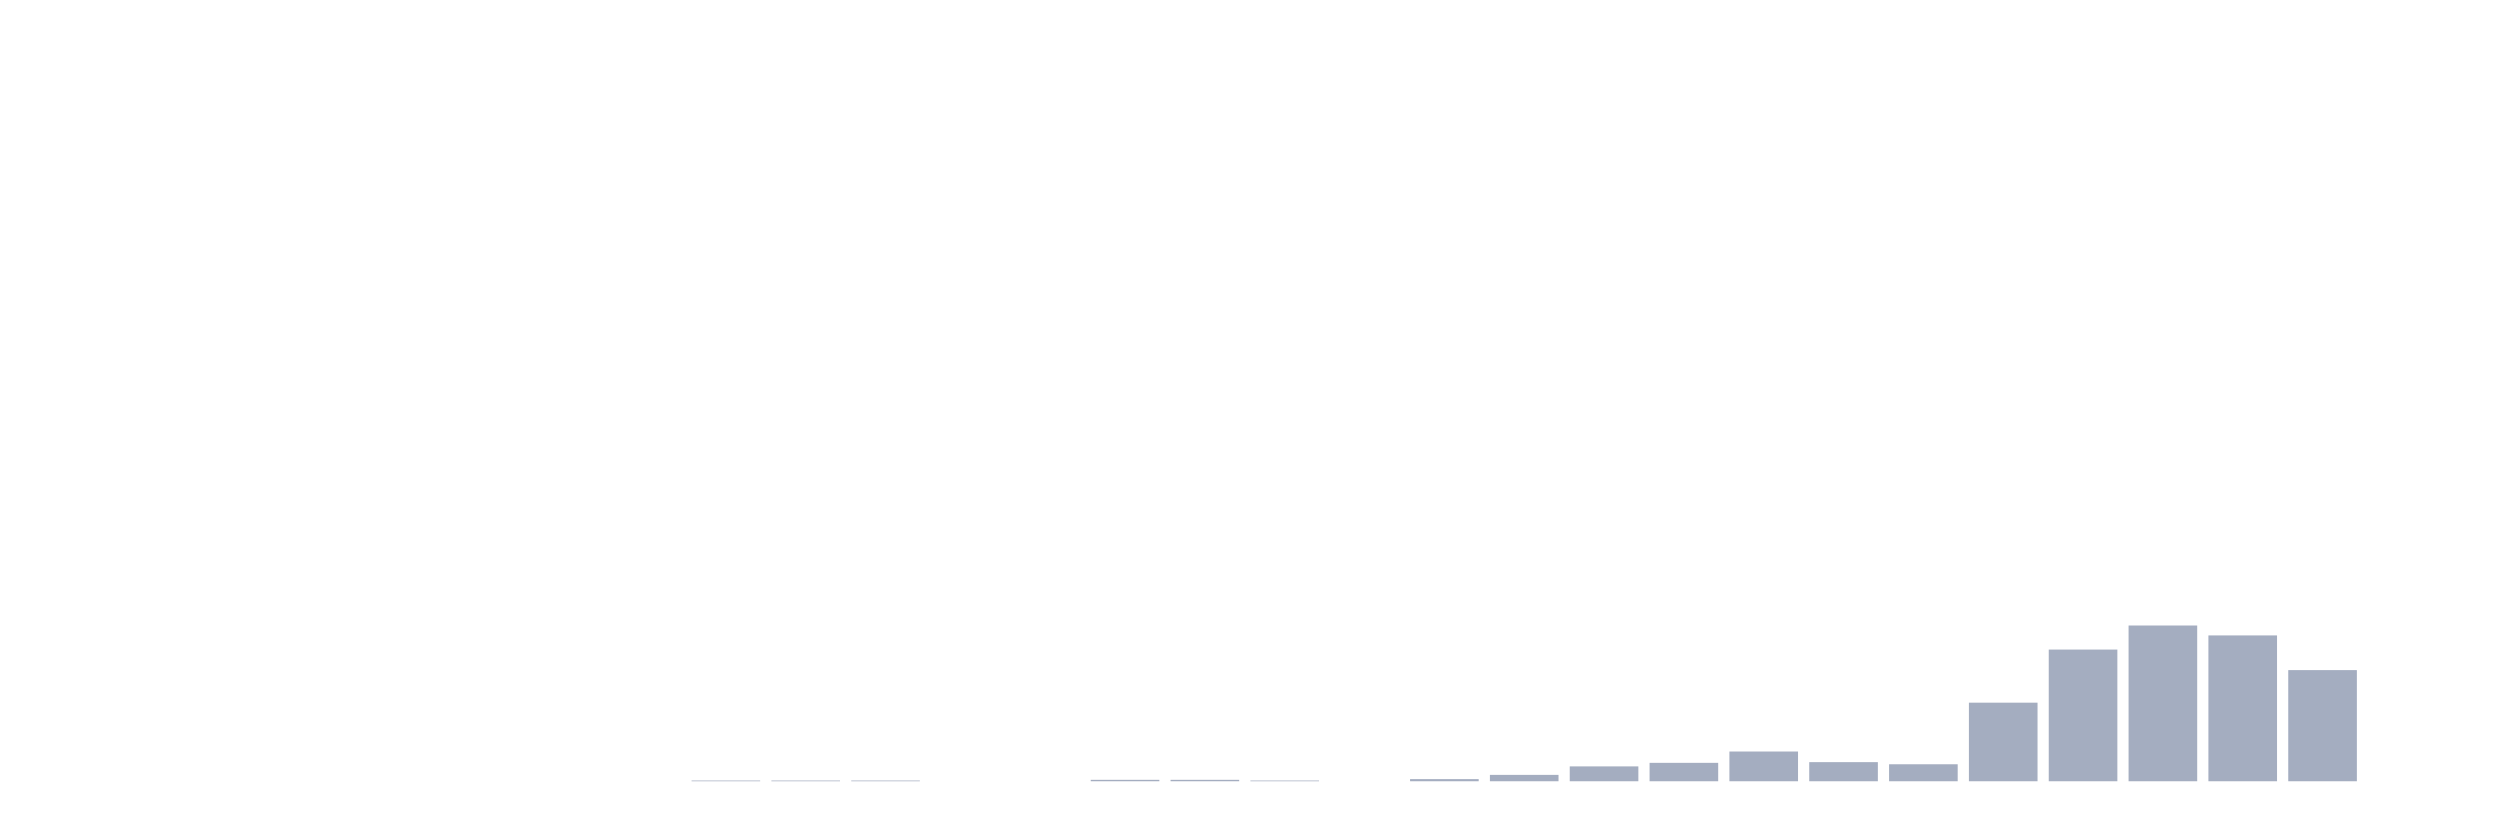
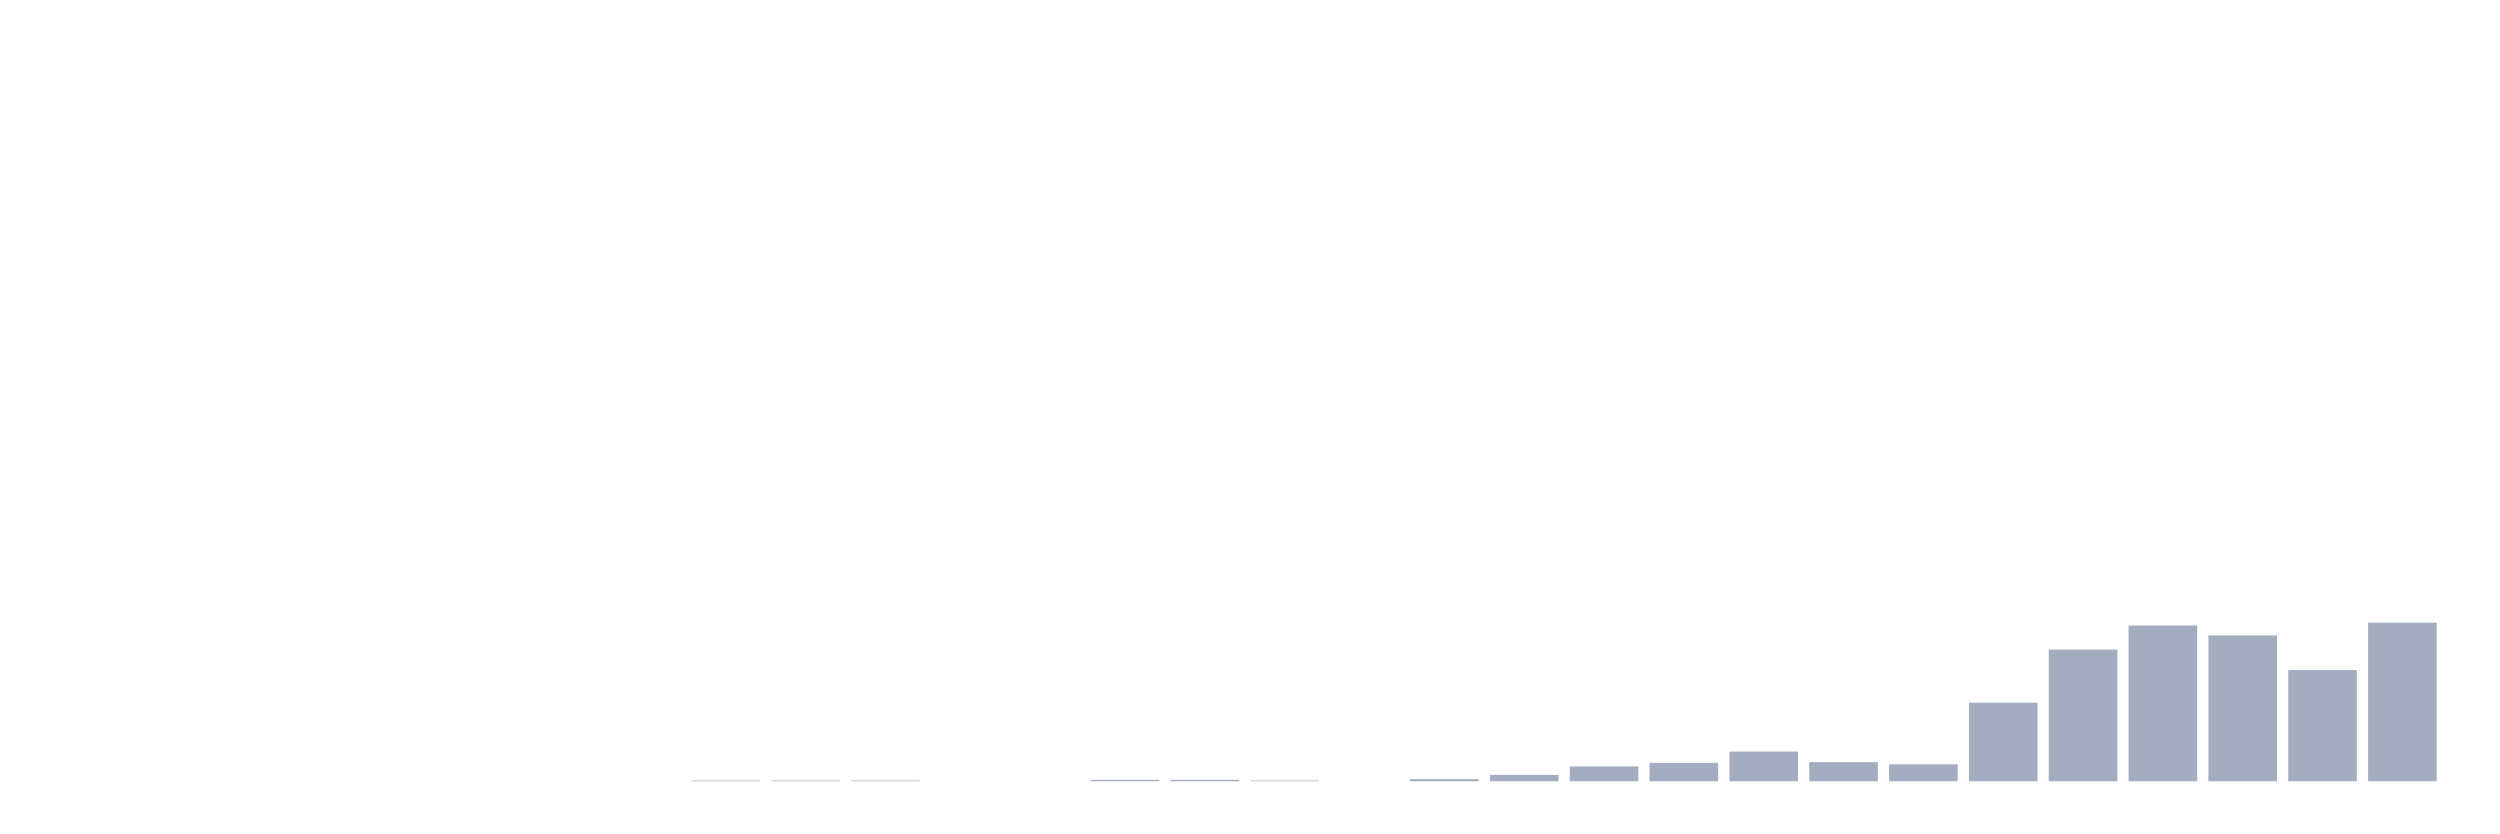
<svg xmlns="http://www.w3.org/2000/svg" viewBox="0 0 480 160">
  <g transform="translate(10,10)">
    <rect class="bar" x="0.153" width="13.175" y="140" height="0" fill="rgb(164,173,192)" />
    <rect class="bar" x="15.482" width="13.175" y="140" height="0" fill="rgb(164,173,192)" />
    <rect class="bar" x="30.81" width="13.175" y="140" height="0" fill="rgb(164,173,192)" />
    <rect class="bar" x="46.138" width="13.175" y="140" height="0" fill="rgb(164,173,192)" />
    <rect class="bar" x="61.466" width="13.175" y="140" height="0" fill="rgb(164,173,192)" />
    <rect class="bar" x="76.794" width="13.175" y="140" height="0" fill="rgb(164,173,192)" />
    <rect class="bar" x="92.123" width="13.175" y="140" height="0" fill="rgb(164,173,192)" />
    <rect class="bar" x="107.451" width="13.175" y="140" height="0" fill="rgb(164,173,192)" />
    <rect class="bar" x="122.779" width="13.175" y="139.864" height="0.136" fill="rgb(164,173,192)" />
    <rect class="bar" x="138.107" width="13.175" y="139.864" height="0.136" fill="rgb(164,173,192)" />
    <rect class="bar" x="153.436" width="13.175" y="139.864" height="0.136" fill="rgb(164,173,192)" />
    <rect class="bar" x="168.764" width="13.175" y="140" height="0" fill="rgb(164,173,192)" />
    <rect class="bar" x="184.092" width="13.175" y="140" height="0" fill="rgb(164,173,192)" />
    <rect class="bar" x="199.42" width="13.175" y="139.728" height="0.272" fill="rgb(164,173,192)" />
    <rect class="bar" x="214.748" width="13.175" y="139.728" height="0.272" fill="rgb(164,173,192)" />
    <rect class="bar" x="230.077" width="13.175" y="139.864" height="0.136" fill="rgb(164,173,192)" />
    <rect class="bar" x="245.405" width="13.175" y="140" height="0" fill="rgb(164,173,192)" />
    <rect class="bar" x="260.733" width="13.175" y="139.592" height="0.408" fill="rgb(164,173,192)" />
    <rect class="bar" x="276.061" width="13.175" y="138.777" height="1.223" fill="rgb(164,173,192)" />
    <rect class="bar" x="291.39" width="13.175" y="137.146" height="2.854" fill="rgb(164,173,192)" />
    <rect class="bar" x="306.718" width="13.175" y="136.466" height="3.534" fill="rgb(164,173,192)" />
    <rect class="bar" x="322.046" width="13.175" y="134.291" height="5.709" fill="rgb(164,173,192)" />
    <rect class="bar" x="337.374" width="13.175" y="136.33" height="3.67" fill="rgb(164,173,192)" />
    <rect class="bar" x="352.702" width="13.175" y="136.738" height="3.262" fill="rgb(164,173,192)" />
    <rect class="bar" x="368.031" width="13.175" y="124.913" height="15.087" fill="rgb(164,173,192)" />
    <rect class="bar" x="383.359" width="13.175" y="114.718" height="25.282" fill="rgb(164,173,192)" />
    <rect class="bar" x="398.687" width="13.175" y="110.097" height="29.903" fill="rgb(164,173,192)" />
    <rect class="bar" x="414.015" width="13.175" y="112" height="28" fill="rgb(164,173,192)" />
    <rect class="bar" x="429.344" width="13.175" y="118.66" height="21.34" fill="rgb(164,173,192)" />
-     <rect class="bar" x="444.672" width="13.175" y="140" height="0" fill="rgb(164,173,192)" />
+     <rect class="bar" x="444.672" width="13.175" y="109.553" height="30.447" fill="rgb(164,173,192)" />
  </g>
</svg>
